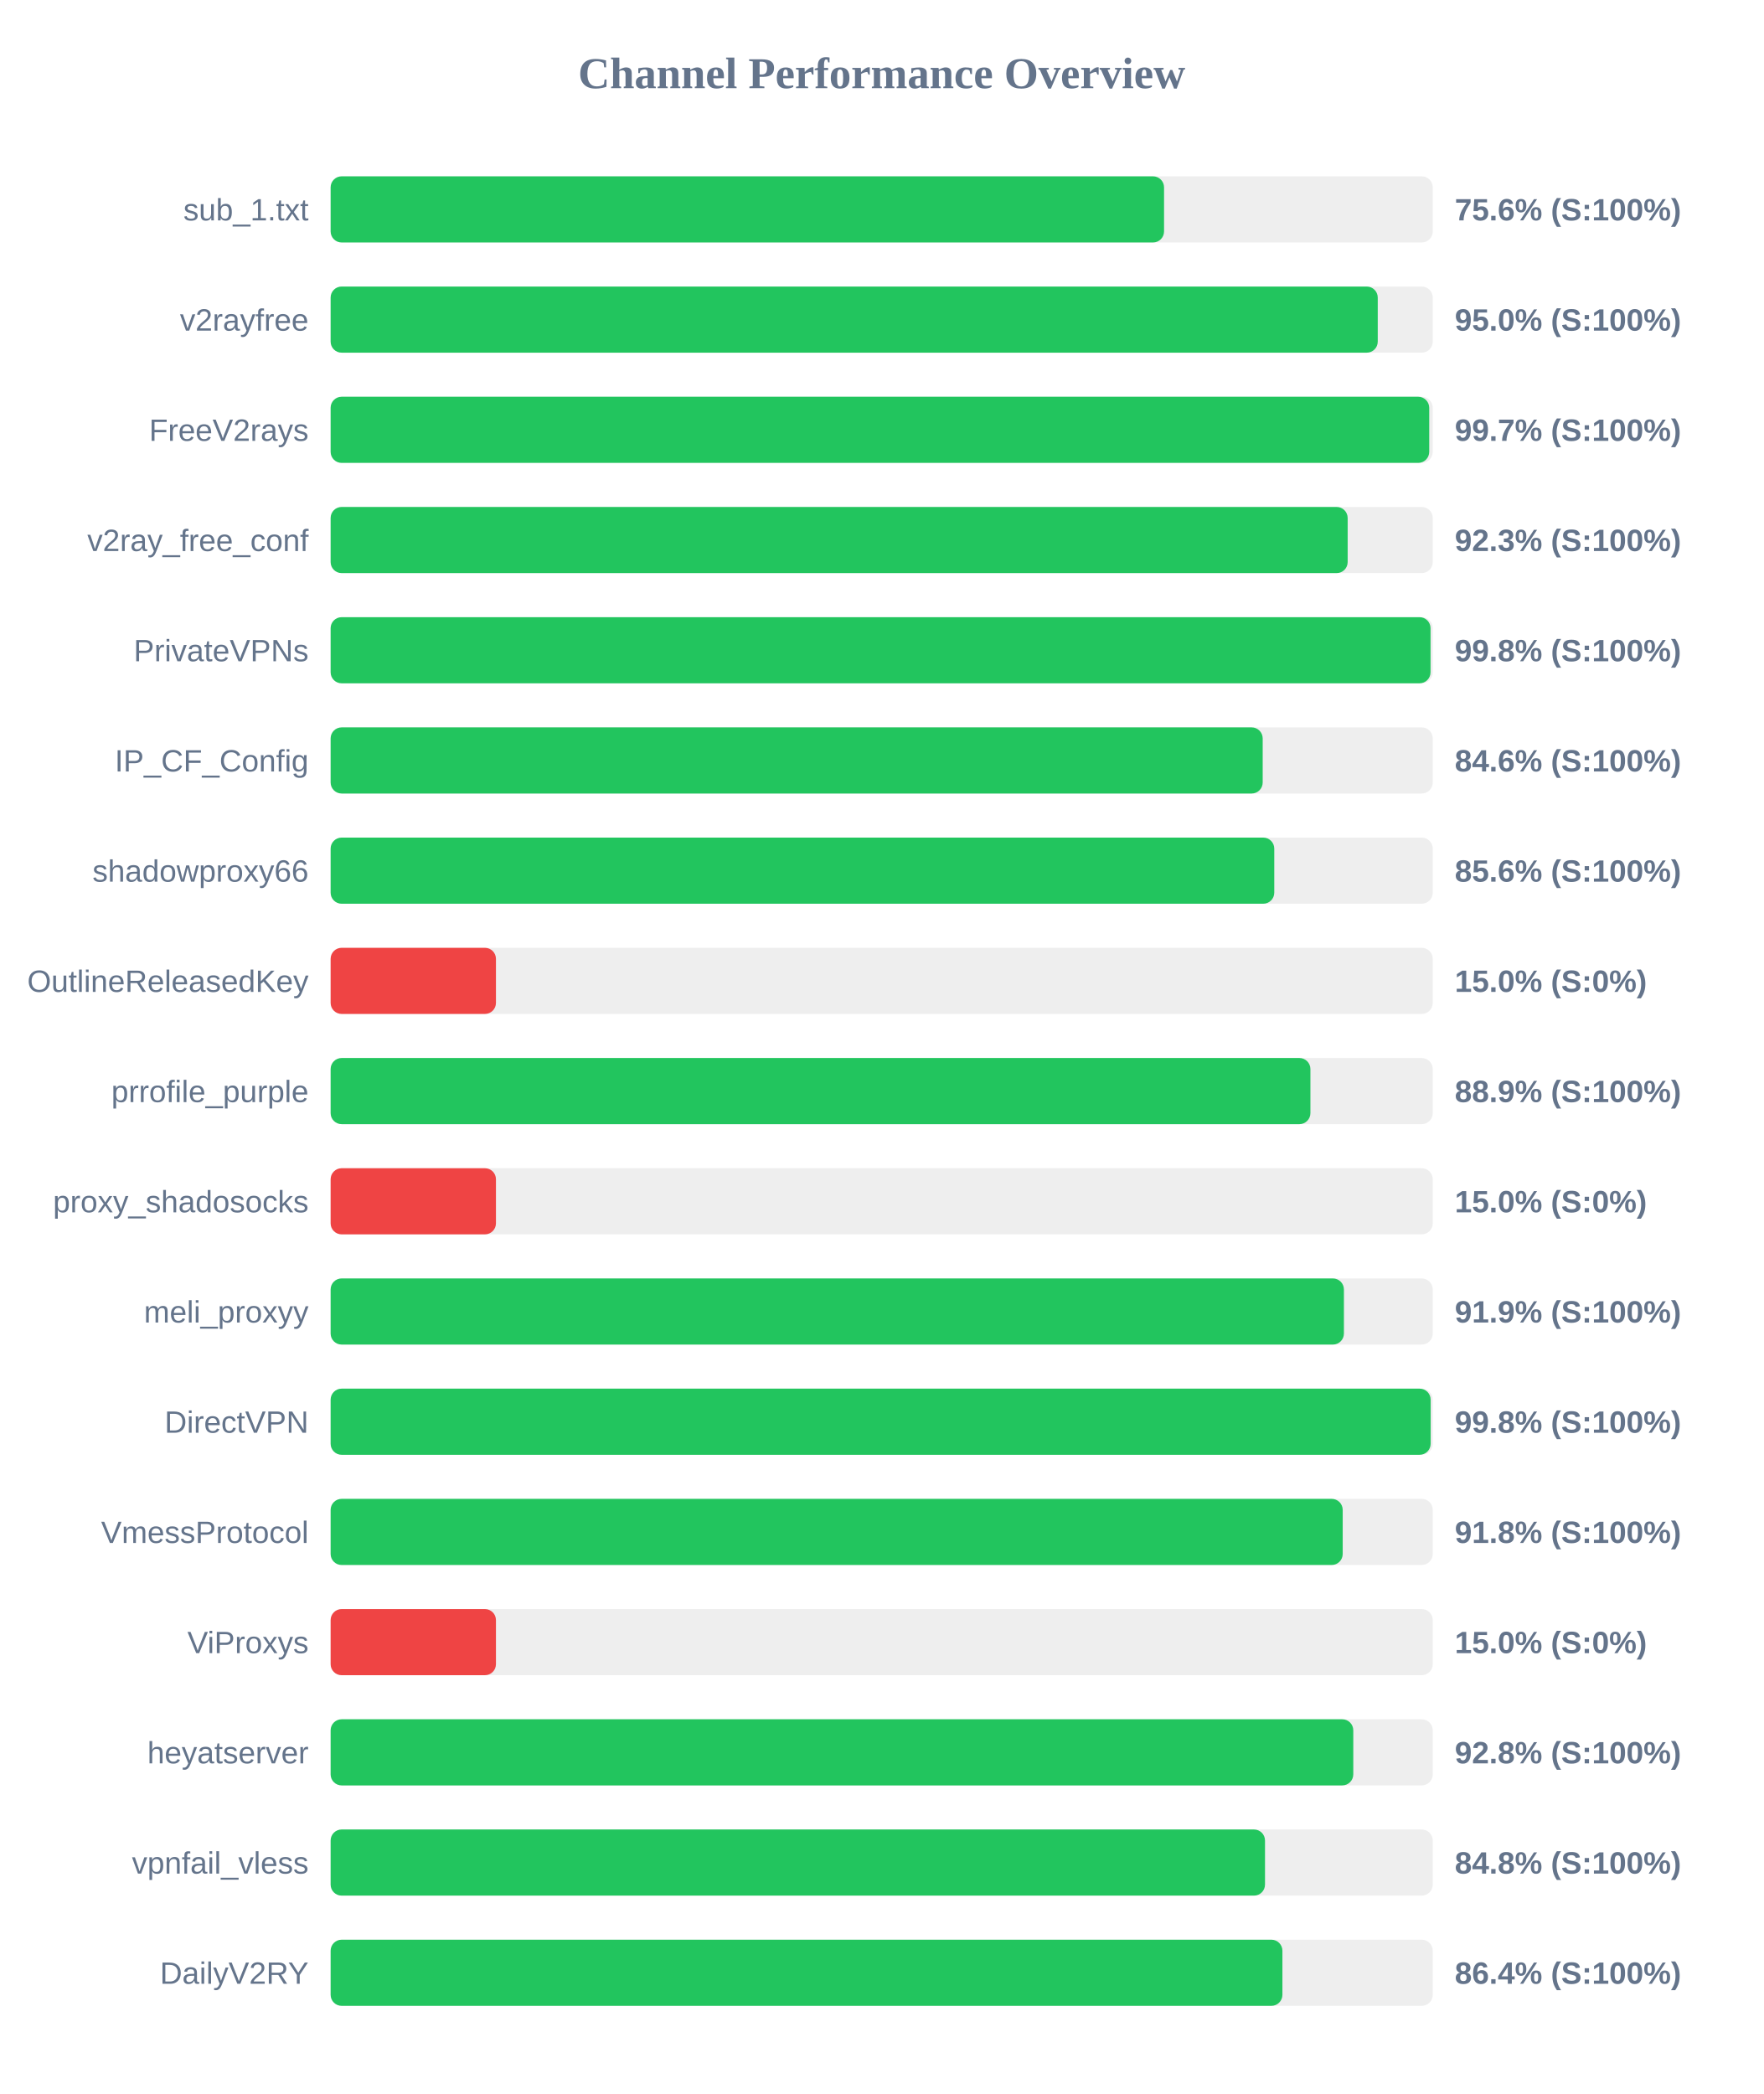
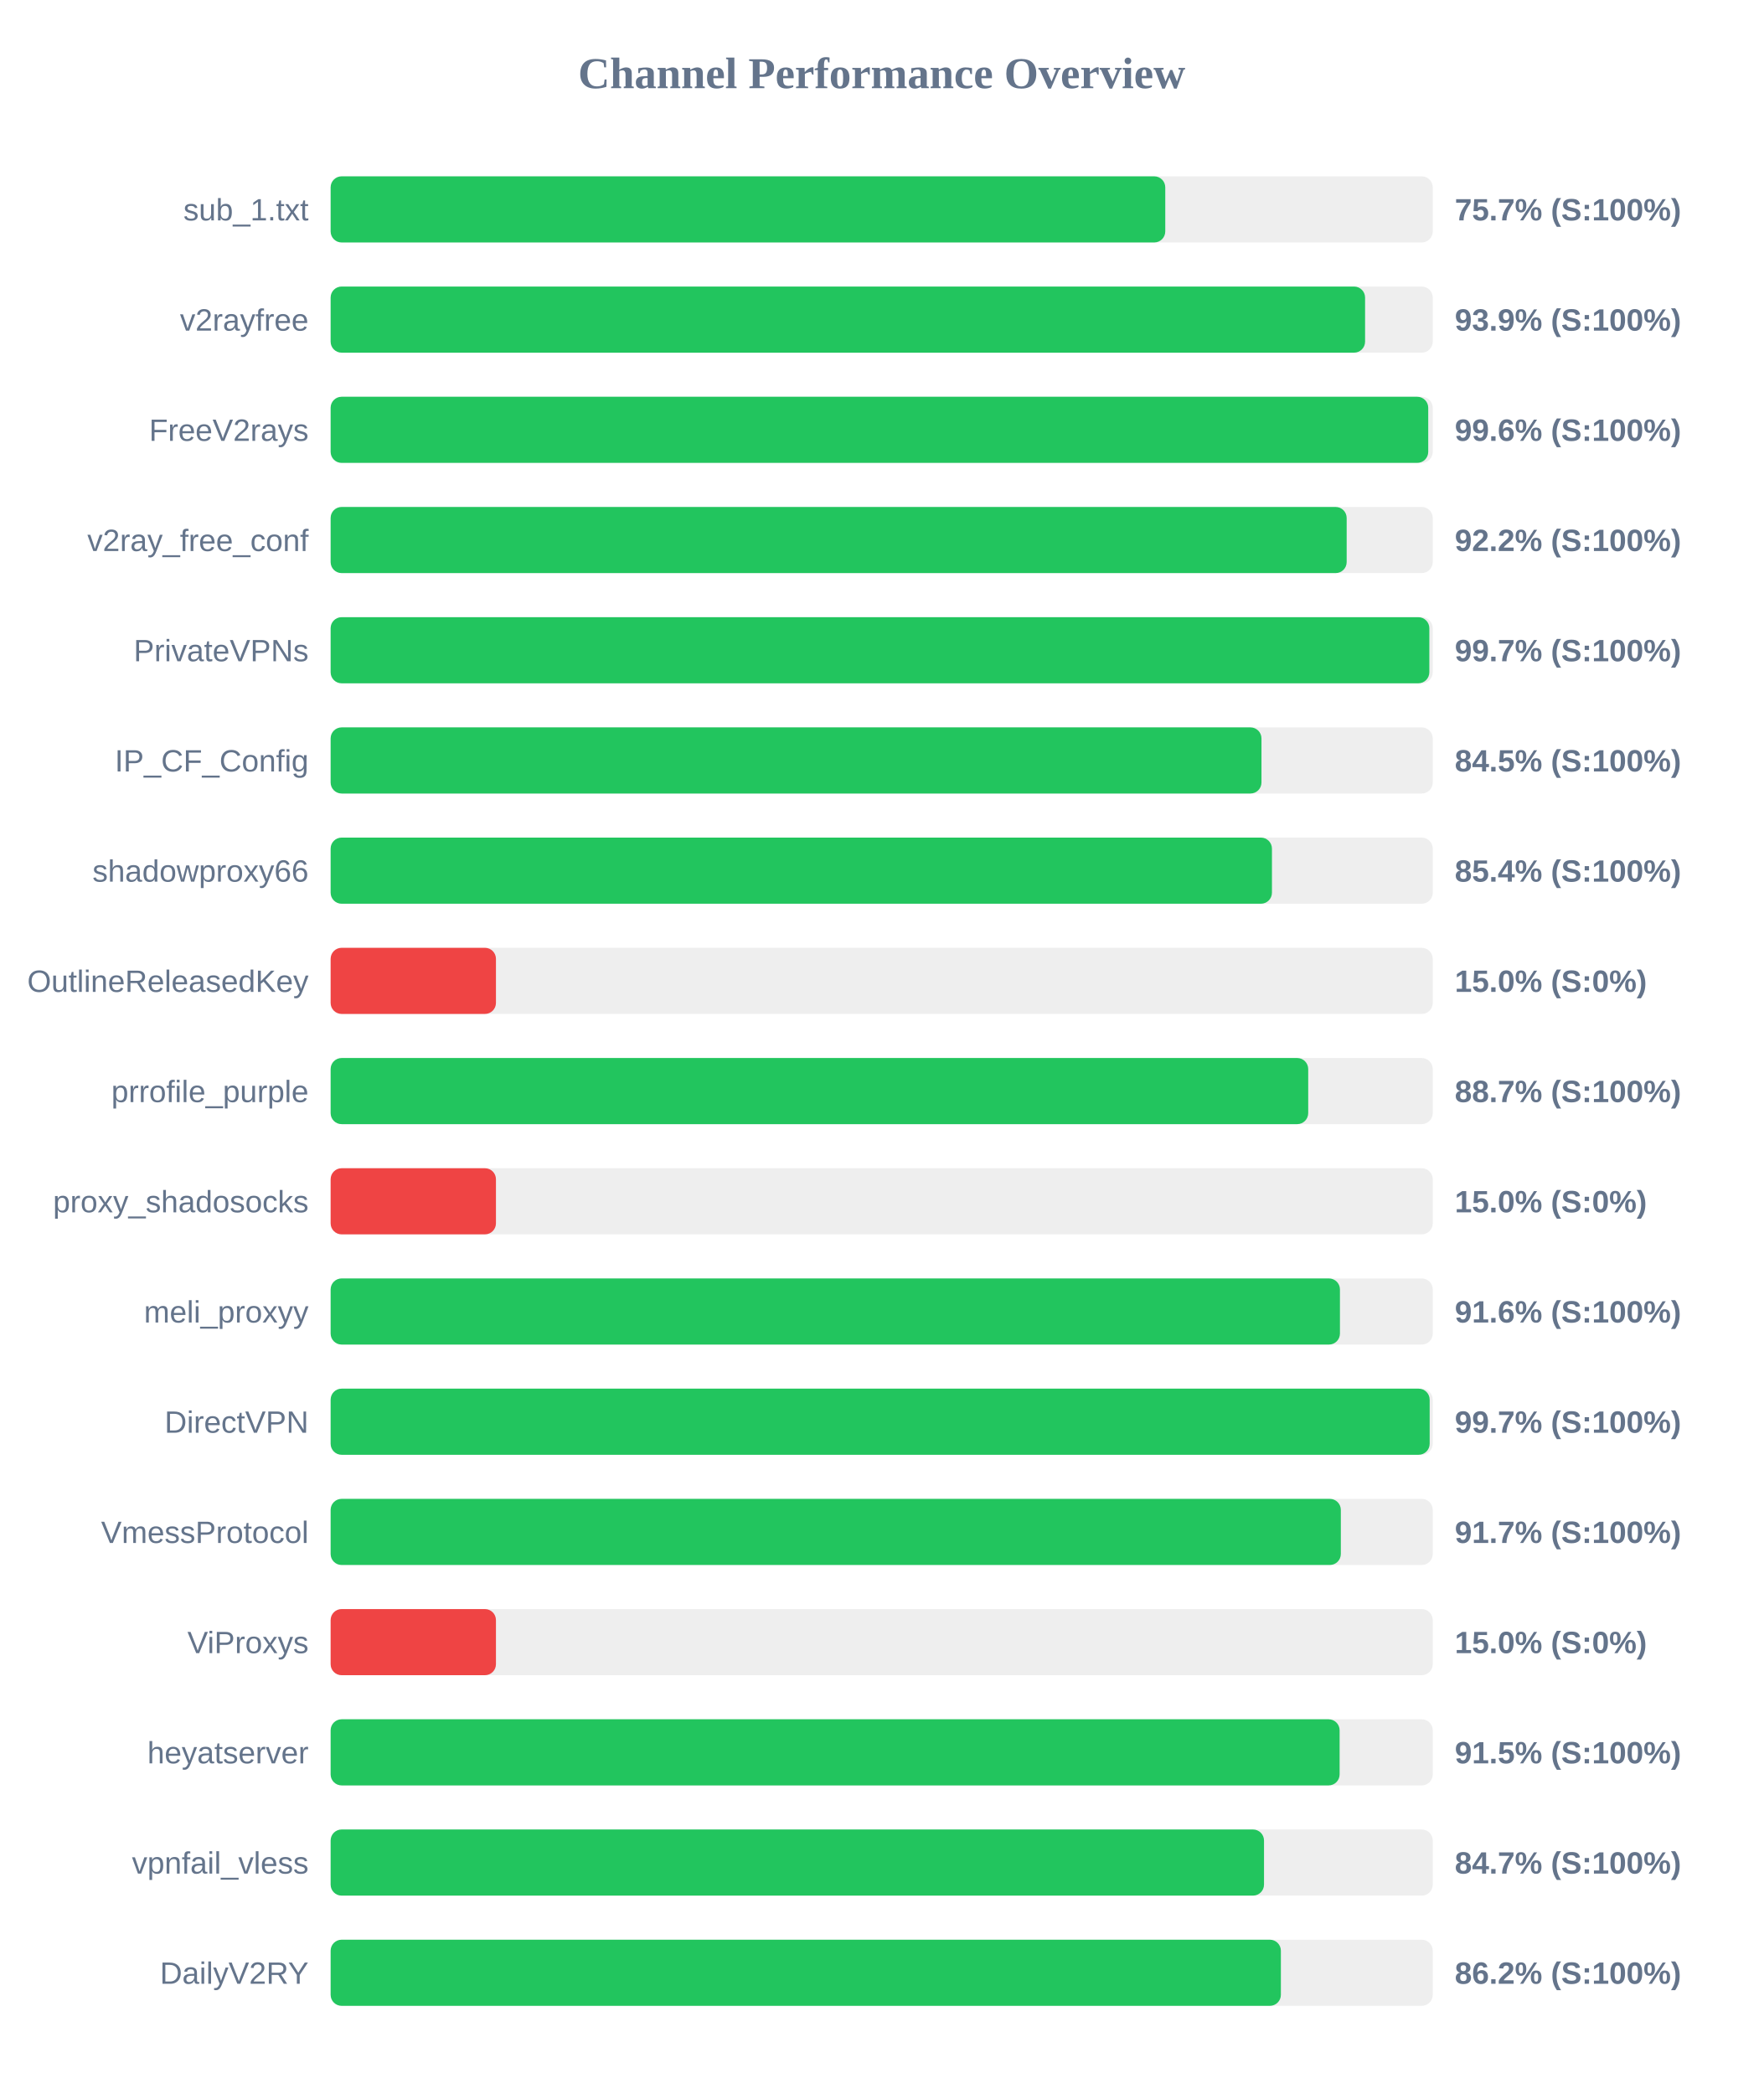
<svg xmlns="http://www.w3.org/2000/svg" width="800" height="950" version="1.1">
  <style>
        .row { font: 14px Arial; fill: #64748b; }
        .score { font: bold 14px Arial; fill: #64748b; }
    </style>
  <text x="400" y="40" text-anchor="middle" font-size="20px" font-weight="bold" fill="#64748b">Channel Performance Overview</text>
  <rect x="150" y="80" width="500" height="30" fill="#eee" rx="5" />
-   <rect x="150" y="80" width="378.1" height="30" fill="#22c55e" rx="5" />
+   <rect x="150" y="80" width="378.65" height="30" fill="#22c55e" rx="5" />
  <text x="140" y="100" text-anchor="end" class="row">sub_1.txt</text>
-   <text x="660" y="100" text-anchor="start" class="score">75.6% (S:100%)</text>
+   <text x="660" y="100" text-anchor="start" class="score">75.7% (S:100%)</text>
  <rect x="150" y="130" width="500" height="30" fill="#eee" rx="5" />
-   <rect x="150" y="130" width="475.05" height="30" fill="#22c55e" rx="5" />
+   <rect x="150" y="130" width="469.3" height="30" fill="#22c55e" rx="5" />
  <text x="140" y="150" text-anchor="end" class="row">v2rayfree</text>
-   <text x="660" y="150" text-anchor="start" class="score">95.0% (S:100%)</text>
+   <text x="660" y="150" text-anchor="start" class="score">93.9% (S:100%)</text>
  <rect x="150" y="180" width="500" height="30" fill="#eee" rx="5" />
-   <rect x="150" y="180" width="498.4" height="30" fill="#22c55e" rx="5" />
+   <rect x="150" y="180" width="497.95" height="30" fill="#22c55e" rx="5" />
  <text x="140" y="200" text-anchor="end" class="row">FreeV2rays</text>
-   <text x="660" y="200" text-anchor="start" class="score">99.7% (S:100%)</text>
+   <text x="660" y="200" text-anchor="start" class="score">99.6% (S:100%)</text>
  <rect x="150" y="230" width="500" height="30" fill="#eee" rx="5" />
-   <rect x="150" y="230" width="461.4" height="30" fill="#22c55e" rx="5" />
+   <rect x="150" y="230" width="460.95" height="30" fill="#22c55e" rx="5" />
  <text x="140" y="250" text-anchor="end" class="row">v2ray_free_conf</text>
-   <text x="660" y="250" text-anchor="start" class="score">92.3% (S:100%)</text>
+   <text x="660" y="250" text-anchor="start" class="score">92.2% (S:100%)</text>
  <rect x="150" y="280" width="500" height="30" fill="#eee" rx="5" />
-   <rect x="150" y="280" width="499.0" height="30" fill="#22c55e" rx="5" />
+   <rect x="150" y="280" width="498.45" height="30" fill="#22c55e" rx="5" />
  <text x="140" y="300" text-anchor="end" class="row">PrivateVPNs</text>
-   <text x="660" y="300" text-anchor="start" class="score">99.8% (S:100%)</text>
+   <text x="660" y="300" text-anchor="start" class="score">99.7% (S:100%)</text>
  <rect x="150" y="330" width="500" height="30" fill="#eee" rx="5" />
-   <rect x="150" y="330" width="422.85" height="30" fill="#22c55e" rx="5" />
+   <rect x="150" y="330" width="422.3" height="30" fill="#22c55e" rx="5" />
  <text x="140" y="350" text-anchor="end" class="row">IP_CF_Config</text>
-   <text x="660" y="350" text-anchor="start" class="score">84.6% (S:100%)</text>
+   <text x="660" y="350" text-anchor="start" class="score">84.5% (S:100%)</text>
  <rect x="150" y="380" width="500" height="30" fill="#eee" rx="5" />
-   <rect x="150" y="380" width="428.1" height="30" fill="#22c55e" rx="5" />
+   <rect x="150" y="380" width="427.05" height="30" fill="#22c55e" rx="5" />
  <text x="140" y="400" text-anchor="end" class="row">shadowproxy66</text>
-   <text x="660" y="400" text-anchor="start" class="score">85.6% (S:100%)</text>
+   <text x="660" y="400" text-anchor="start" class="score">85.4% (S:100%)</text>
  <rect x="150" y="430" width="500" height="30" fill="#eee" rx="5" />
  <rect x="150" y="430" width="75.0" height="30" fill="#ef4444" rx="5" />
  <text x="140" y="450" text-anchor="end" class="row">OutlineReleasedKey</text>
  <text x="660" y="450" text-anchor="start" class="score">15.0% (S:0%)</text>
  <rect x="150" y="480" width="500" height="30" fill="#eee" rx="5" />
-   <rect x="150" y="480" width="444.5" height="30" fill="#22c55e" rx="5" />
+   <rect x="150" y="480" width="443.5" height="30" fill="#22c55e" rx="5" />
  <text x="140" y="500" text-anchor="end" class="row">prrofile_purple</text>
-   <text x="660" y="500" text-anchor="start" class="score">88.9% (S:100%)</text>
+   <text x="660" y="500" text-anchor="start" class="score">88.7% (S:100%)</text>
  <rect x="150" y="530" width="500" height="30" fill="#eee" rx="5" />
  <rect x="150" y="530" width="75.0" height="30" fill="#ef4444" rx="5" />
  <text x="140" y="550" text-anchor="end" class="row">proxy_shadosocks</text>
  <text x="660" y="550" text-anchor="start" class="score">15.0% (S:0%)</text>
  <rect x="150" y="580" width="500" height="30" fill="#eee" rx="5" />
-   <rect x="150" y="580" width="459.7" height="30" fill="#22c55e" rx="5" />
+   <rect x="150" y="580" width="457.9" height="30" fill="#22c55e" rx="5" />
  <text x="140" y="600" text-anchor="end" class="row">meli_proxyy</text>
-   <text x="660" y="600" text-anchor="start" class="score">91.9% (S:100%)</text>
+   <text x="660" y="600" text-anchor="start" class="score">91.6% (S:100%)</text>
  <rect x="150" y="630" width="500" height="30" fill="#eee" rx="5" />
-   <rect x="150" y="630" width="499.05" height="30" fill="#22c55e" rx="5" />
+   <rect x="150" y="630" width="498.6" height="30" fill="#22c55e" rx="5" />
  <text x="140" y="650" text-anchor="end" class="row">DirectVPN</text>
-   <text x="660" y="650" text-anchor="start" class="score">99.8% (S:100%)</text>
+   <text x="660" y="650" text-anchor="start" class="score">99.7% (S:100%)</text>
  <rect x="150" y="680" width="500" height="30" fill="#eee" rx="5" />
-   <rect x="150" y="680" width="459.15" height="30" fill="#22c55e" rx="5" />
+   <rect x="150" y="680" width="458.3" height="30" fill="#22c55e" rx="5" />
  <text x="140" y="700" text-anchor="end" class="row">VmessProtocol</text>
-   <text x="660" y="700" text-anchor="start" class="score">91.8% (S:100%)</text>
+   <text x="660" y="700" text-anchor="start" class="score">91.7% (S:100%)</text>
  <rect x="150" y="730" width="500" height="30" fill="#eee" rx="5" />
  <rect x="150" y="730" width="75.0" height="30" fill="#ef4444" rx="5" />
  <text x="140" y="750" text-anchor="end" class="row">ViProxys</text>
  <text x="660" y="750" text-anchor="start" class="score">15.0% (S:0%)</text>
  <rect x="150" y="780" width="500" height="30" fill="#eee" rx="5" />
-   <rect x="150" y="780" width="463.95" height="30" fill="#22c55e" rx="5" />
+   <rect x="150" y="780" width="457.75" height="30" fill="#22c55e" rx="5" />
  <text x="140" y="800" text-anchor="end" class="row">heyatserver</text>
-   <text x="660" y="800" text-anchor="start" class="score">92.8% (S:100%)</text>
+   <text x="660" y="800" text-anchor="start" class="score">91.5% (S:100%)</text>
  <rect x="150" y="830" width="500" height="30" fill="#eee" rx="5" />
-   <rect x="150" y="830" width="423.9" height="30" fill="#22c55e" rx="5" />
+   <rect x="150" y="830" width="423.45" height="30" fill="#22c55e" rx="5" />
  <text x="140" y="850" text-anchor="end" class="row">vpnfail_vless</text>
-   <text x="660" y="850" text-anchor="start" class="score">84.8% (S:100%)</text>
+   <text x="660" y="850" text-anchor="start" class="score">84.7% (S:100%)</text>
  <rect x="150" y="880" width="500" height="30" fill="#eee" rx="5" />
-   <rect x="150" y="880" width="431.8" height="30" fill="#22c55e" rx="5" />
+   <rect x="150" y="880" width="431.1" height="30" fill="#22c55e" rx="5" />
  <text x="140" y="900" text-anchor="end" class="row">DailyV2RY</text>
-   <text x="660" y="900" text-anchor="start" class="score">86.4% (S:100%)</text>
+   <text x="660" y="900" text-anchor="start" class="score">86.2% (S:100%)</text>
</svg>
